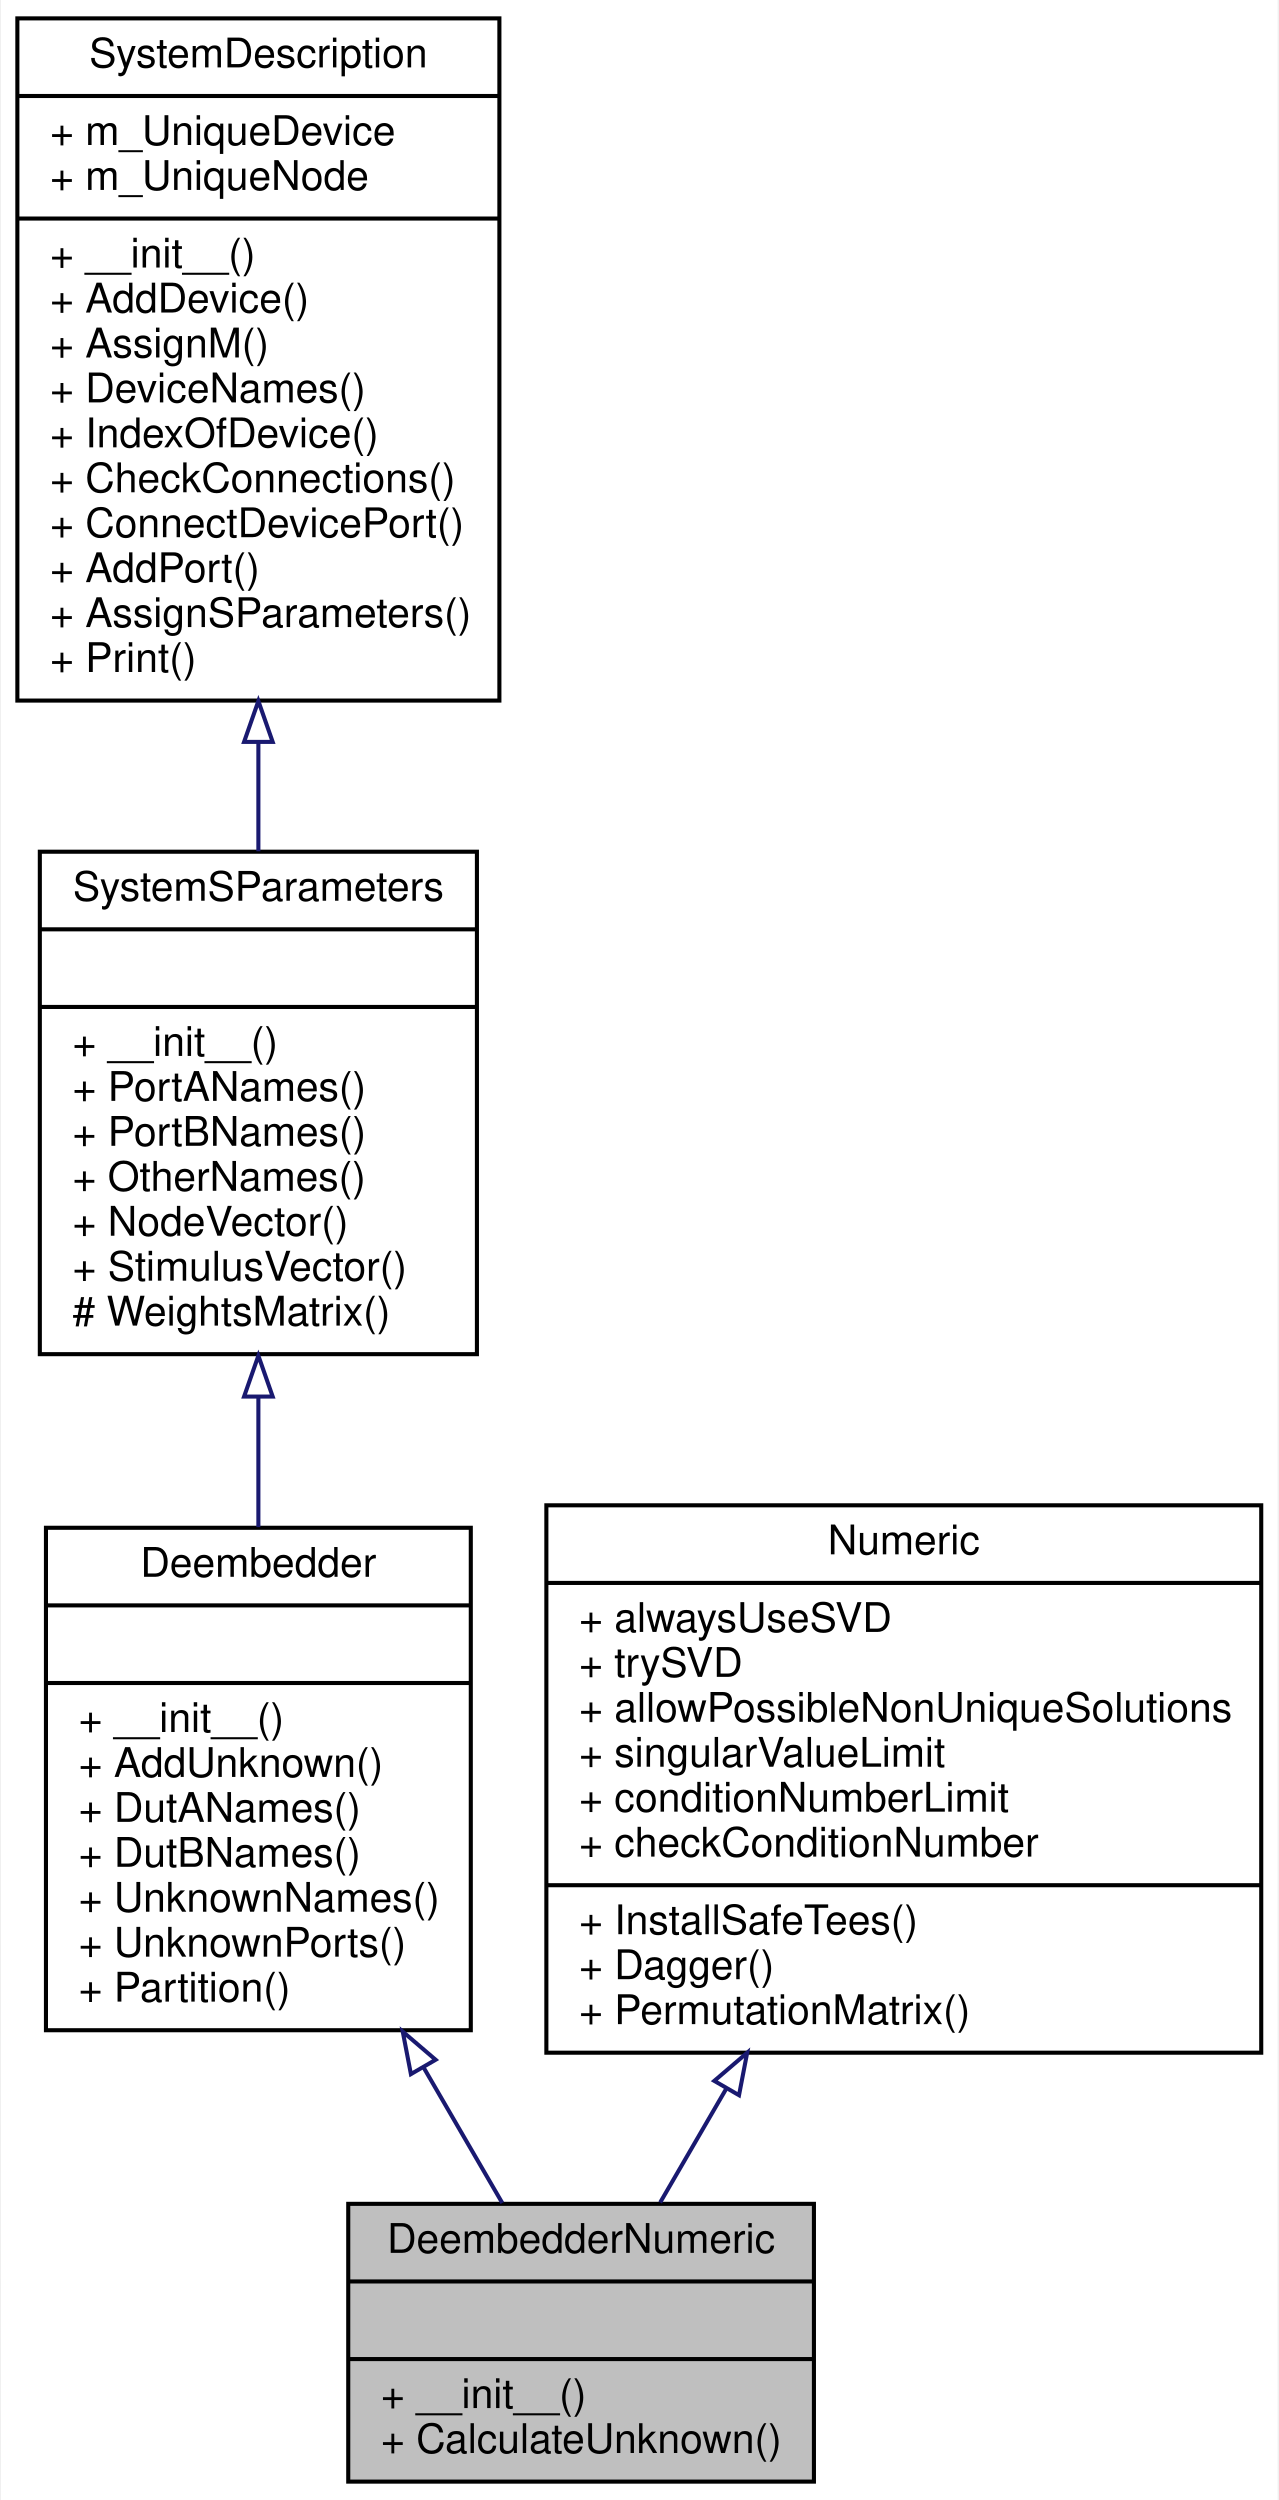
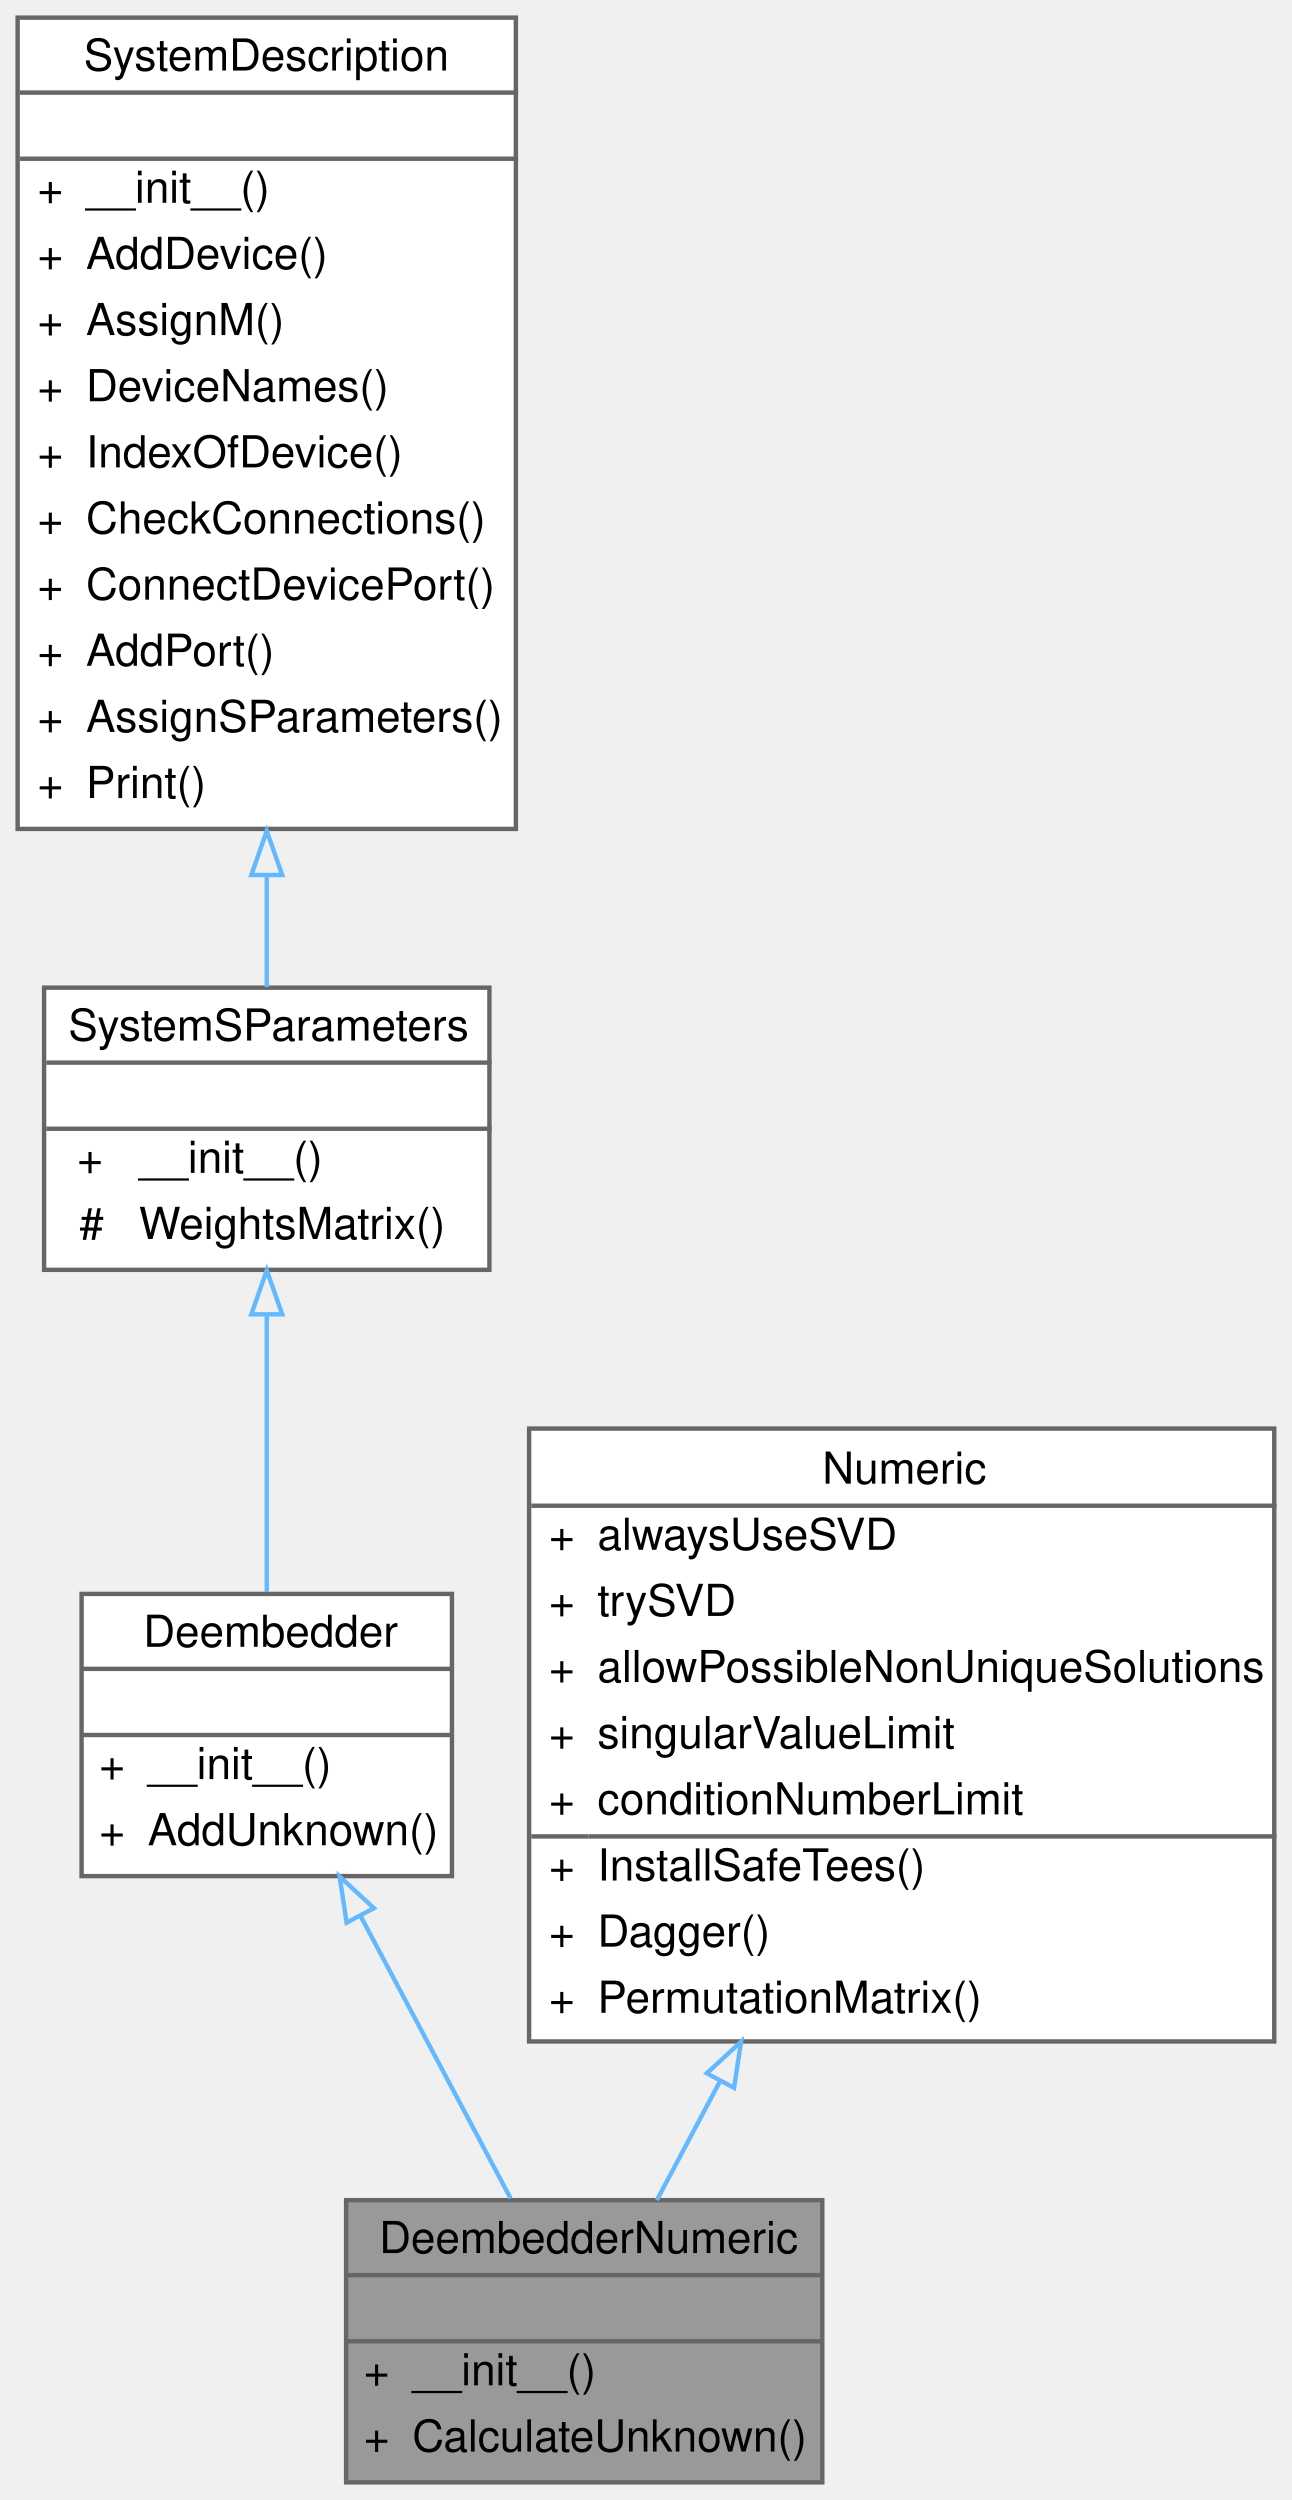
- <svg xmlns="http://www.w3.org/2000/svg" xmlns:xlink="http://www.w3.org/1999/xlink" width="313pt" height="612pt" viewBox="0.00 0.00 312.50 612.00">
-   <g id="graph0" class="graph" transform="scale(1 1) rotate(0) translate(4 608)">
-     <polygon fill="white" stroke="transparent" points="-4,4 -4,-608 308.5,-608 308.5,4 -4,4" />
-     <g id="node1" class="node">
-       <g id="a_node1">
-         <a xlink:title=" ">
-           <polygon fill="#bfbfbf" stroke="black" points="81,-0.5 81,-68.5 195,-68.5 195,-0.5 81,-0.5" />
-           <text text-anchor="middle" x="138" y="-56.5" font-family="Helvetica,sans-Serif" font-size="10.00">DeembedderNumeric</text>
-           <polyline fill="none" stroke="black" points="81,-49.5 195,-49.5 " />
-           <text text-anchor="middle" x="138" y="-37.5" font-family="Helvetica,sans-Serif" font-size="10.00"> </text>
-           <polyline fill="none" stroke="black" points="81,-30.5 195,-30.5 " />
-           <text text-anchor="start" x="89" y="-18.5" font-family="Helvetica,sans-Serif" font-size="10.00">+ __init__()</text>
-           <text text-anchor="start" x="89" y="-7.5" font-family="Helvetica,sans-Serif" font-size="10.00">+ CalculateUnknown()</text>
+ <svg xmlns="http://www.w3.org/2000/svg" xmlns:xlink="http://www.w3.org/1999/xlink" width="293pt" height="567pt" viewBox="0.00 0.00 293.00 567.00">
+   <g id="graph0" class="graph" transform="scale(1 1) rotate(0) translate(4 563)">
+     <g id="Node000001" class="node">
+       <g id="a_Node000001">
+         <a xlink:title="Performs numerical device deembedding.">
+           <polygon fill="#999999" stroke="transparent" points="182.5,-64 74.5,-64 74.5,0 182.5,0 182.5,-64" />
+           <text text-anchor="start" x="82" y="-52" font-family="Helvetica,sans-Serif" font-size="10.00">DeembedderNumeric</text>
+           <text text-anchor="start" x="126.5" y="-37" font-family="Helvetica,sans-Serif" font-size="10.00"> </text>
+           <text text-anchor="start" x="78.5" y="-22" font-family="Helvetica,sans-Serif" font-size="10.00">+</text>
+           <text text-anchor="start" x="89.5" y="-22" font-family="Helvetica,sans-Serif" font-size="10.00">__init__()</text>
+           <text text-anchor="start" x="78.5" y="-7" font-family="Helvetica,sans-Serif" font-size="10.00">+</text>
+           <text text-anchor="start" x="89.5" y="-7" font-family="Helvetica,sans-Serif" font-size="10.00">CalculateUnknown()</text>
+           <polygon fill="#666666" stroke="#666666" points="74.5,-47 74.5,-47 182.5,-47 182.5,-47 74.5,-47" />
+           <polygon fill="#666666" stroke="#666666" points="74.5,-32 74.5,-32 182.5,-32 182.5,-32 74.5,-32" />
+           <polygon fill="none" stroke="#666666" points="74.5,0 74.5,-64 182.5,-64 182.5,0 74.5,0" />
        </a>
      </g>
    </g>
-     <g id="node2" class="node">
-       <g id="a_node2">
+     <g id="Node000002" class="node">
+       <g id="a_Node000002">
        <a xlink:href="classSignalIntegrity_1_1Lib_1_1SystemDescriptions_1_1Deembedder_1_1Deembedder.xhtml" target="_top" xlink:title="housekeeping base class for deembedders">
-           <polygon fill="white" stroke="black" points="7,-111 7,-234 111,-234 111,-111 7,-111" />
-           <text text-anchor="middle" x="59" y="-222" font-family="Helvetica,sans-Serif" font-size="10.00">Deembedder</text>
-           <polyline fill="none" stroke="black" points="7,-215 111,-215 " />
-           <text text-anchor="middle" x="59" y="-203" font-family="Helvetica,sans-Serif" font-size="10.00"> </text>
-           <polyline fill="none" stroke="black" points="7,-196 111,-196 " />
-           <text text-anchor="start" x="15" y="-184" font-family="Helvetica,sans-Serif" font-size="10.00">+ __init__()</text>
-           <text text-anchor="start" x="15" y="-173" font-family="Helvetica,sans-Serif" font-size="10.00">+ AddUnknown()</text>
-           <text text-anchor="start" x="15" y="-162" font-family="Helvetica,sans-Serif" font-size="10.00">+ DutANames()</text>
-           <text text-anchor="start" x="15" y="-151" font-family="Helvetica,sans-Serif" font-size="10.00">+ DutBNames()</text>
-           <text text-anchor="start" x="15" y="-140" font-family="Helvetica,sans-Serif" font-size="10.00">+ UnknownNames()</text>
-           <text text-anchor="start" x="15" y="-129" font-family="Helvetica,sans-Serif" font-size="10.00">+ UnknownPorts()</text>
-           <text text-anchor="start" x="15" y="-118" font-family="Helvetica,sans-Serif" font-size="10.00">+ Partition()</text>
+           <polygon fill="white" stroke="transparent" points="98.5,-201.5 14.5,-201.5 14.5,-137.5 98.5,-137.5 98.5,-201.5" />
+           <text text-anchor="start" x="28.5" y="-189.5" font-family="Helvetica,sans-Serif" font-size="10.00">Deembedder</text>
+           <text text-anchor="start" x="54.5" y="-174.5" font-family="Helvetica,sans-Serif" font-size="10.00"> </text>
+           <text text-anchor="start" x="18.5" y="-159.5" font-family="Helvetica,sans-Serif" font-size="10.00">+</text>
+           <text text-anchor="start" x="29.5" y="-159.5" font-family="Helvetica,sans-Serif" font-size="10.00">__init__()</text>
+           <text text-anchor="start" x="18.5" y="-144.5" font-family="Helvetica,sans-Serif" font-size="10.00">+</text>
+           <text text-anchor="start" x="29.5" y="-144.5" font-family="Helvetica,sans-Serif" font-size="10.00">AddUnknown()</text>
+           <polygon fill="#666666" stroke="#666666" points="14.5,-184.5 14.5,-184.5 98.5,-184.5 98.5,-184.5 14.5,-184.5" />
+           <polygon fill="#666666" stroke="#666666" points="14.5,-169.5 14.5,-169.5 98.5,-169.5 98.5,-169.5 14.5,-169.5" />
+           <polygon fill="none" stroke="#666666" points="14.5,-137.5 14.5,-201.5 98.5,-201.5 98.5,-137.5 14.5,-137.5" />
        </a>
      </g>
    </g>
-     <g id="edge1" class="edge">
-       <path fill="none" stroke="midnightblue" d="M99.47,-101.84C106.18,-90.29 112.85,-78.8 118.71,-68.71" />
-       <polygon fill="none" stroke="midnightblue" points="96.34,-100.26 94.34,-110.66 102.39,-103.77 96.34,-100.26" />
-     </g>
-     <g id="node3" class="node">
-       <g id="a_node3">
-         <a xlink:href="classSignalIntegrity_1_1Lib_1_1SystemDescriptions_1_1SystemSParameters_1_1SystemSParameters.xhtml" target="_top" xlink:title="base class for housekeeping involving system s-parameters calculations">
-           <polygon fill="white" stroke="black" points="5.5,-276.5 5.5,-399.5 112.5,-399.5 112.5,-276.5 5.5,-276.5" />
-           <text text-anchor="middle" x="59" y="-387.5" font-family="Helvetica,sans-Serif" font-size="10.00">SystemSParameters</text>
-           <polyline fill="none" stroke="black" points="5.5,-380.5 112.5,-380.5 " />
-           <text text-anchor="middle" x="59" y="-368.5" font-family="Helvetica,sans-Serif" font-size="10.00"> </text>
-           <polyline fill="none" stroke="black" points="5.5,-361.5 112.5,-361.5 " />
-           <text text-anchor="start" x="13.5" y="-349.5" font-family="Helvetica,sans-Serif" font-size="10.00">+ __init__()</text>
-           <text text-anchor="start" x="13.5" y="-338.5" font-family="Helvetica,sans-Serif" font-size="10.00">+ PortANames()</text>
-           <text text-anchor="start" x="13.5" y="-327.5" font-family="Helvetica,sans-Serif" font-size="10.00">+ PortBNames()</text>
-           <text text-anchor="start" x="13.5" y="-316.5" font-family="Helvetica,sans-Serif" font-size="10.00">+ OtherNames()</text>
-           <text text-anchor="start" x="13.5" y="-305.5" font-family="Helvetica,sans-Serif" font-size="10.00">+ NodeVector()</text>
-           <text text-anchor="start" x="13.5" y="-294.5" font-family="Helvetica,sans-Serif" font-size="10.00">+ StimulusVector()</text>
-           <text text-anchor="start" x="13.5" y="-283.5" font-family="Helvetica,sans-Serif" font-size="10.00"># WeightsMatrix()</text>
+     <g id="edge1_Node000001_Node000002" class="edge">
+       <g id="a_edge1_Node000001_Node000002">
+         <a xlink:title=" ">
+           <path fill="none" stroke="#63b8ff" d="M77.84,-128.34C88.69,-107.91 101.7,-83.44 111.81,-64.41" />
+           <polygon fill="none" stroke="#63b8ff" points="74.62,-126.94 73.02,-137.41 80.8,-130.23 74.62,-126.94" />
        </a>
      </g>
    </g>
-     <g id="edge2" class="edge">
-       <path fill="none" stroke="midnightblue" d="M59,-266.03C59,-255.41 59,-244.54 59,-234.16" />
-       <polygon fill="none" stroke="midnightblue" points="55.5,-266.12 59,-276.12 62.5,-266.12 55.5,-266.12" />
-     </g>
-     <g id="node4" class="node">
-       <g id="a_node4">
-         <a xlink:href="classSignalIntegrity_1_1Lib_1_1SystemDescriptions_1_1SystemDescription_1_1SystemDescription.xhtml" target="_top" xlink:title="Allows the construction of system descriptions for use with all of the classes that solve schematics ...">
-           <polygon fill="white" stroke="black" points="0,-436.5 0,-603.5 118,-603.5 118,-436.5 0,-436.5" />
-           <text text-anchor="middle" x="59" y="-591.5" font-family="Helvetica,sans-Serif" font-size="10.00">SystemDescription</text>
-           <polyline fill="none" stroke="black" points="0,-584.5 118,-584.5 " />
-           <text text-anchor="start" x="8" y="-572.5" font-family="Helvetica,sans-Serif" font-size="10.00">+ m_UniqueDevice</text>
-           <text text-anchor="start" x="8" y="-561.5" font-family="Helvetica,sans-Serif" font-size="10.00">+ m_UniqueNode</text>
-           <polyline fill="none" stroke="black" points="0,-554.5 118,-554.5 " />
-           <text text-anchor="start" x="8" y="-542.5" font-family="Helvetica,sans-Serif" font-size="10.00">+ __init__()</text>
-           <text text-anchor="start" x="8" y="-531.5" font-family="Helvetica,sans-Serif" font-size="10.00">+ AddDevice()</text>
-           <text text-anchor="start" x="8" y="-520.5" font-family="Helvetica,sans-Serif" font-size="10.00">+ AssignM()</text>
-           <text text-anchor="start" x="8" y="-509.5" font-family="Helvetica,sans-Serif" font-size="10.00">+ DeviceNames()</text>
-           <text text-anchor="start" x="8" y="-498.5" font-family="Helvetica,sans-Serif" font-size="10.00">+ IndexOfDevice()</text>
-           <text text-anchor="start" x="8" y="-487.5" font-family="Helvetica,sans-Serif" font-size="10.00">+ CheckConnections()</text>
-           <text text-anchor="start" x="8" y="-476.5" font-family="Helvetica,sans-Serif" font-size="10.00">+ ConnectDevicePort()</text>
-           <text text-anchor="start" x="8" y="-465.5" font-family="Helvetica,sans-Serif" font-size="10.00">+ AddPort()</text>
-           <text text-anchor="start" x="8" y="-454.5" font-family="Helvetica,sans-Serif" font-size="10.00">+ AssignSParameters()</text>
-           <text text-anchor="start" x="8" y="-443.5" font-family="Helvetica,sans-Serif" font-size="10.00">+ Print()</text>
+     <g id="Node000003" class="node">
+       <g id="a_Node000003">
+         <a xlink:href="classSignalIntegrity_1_1Lib_1_1SystemDescriptions_1_1SystemSParameters_1_1SystemSParameters.xhtml" target="_top" xlink:title="base class for housekeeping involving system s-parameters calculations">
+           <polygon fill="white" stroke="transparent" points="107,-339 6,-339 6,-275 107,-275 107,-339" />
+           <text text-anchor="start" x="11.5" y="-327" font-family="Helvetica,sans-Serif" font-size="10.00">SystemSParameters</text>
+           <text text-anchor="start" x="55" y="-312" font-family="Helvetica,sans-Serif" font-size="10.00"> </text>
+           <text text-anchor="start" x="13.5" y="-297" font-family="Helvetica,sans-Serif" font-size="10.00">+</text>
+           <text text-anchor="start" x="27.5" y="-297" font-family="Helvetica,sans-Serif" font-size="10.00">__init__()</text>
+           <text text-anchor="start" x="14" y="-282" font-family="Helvetica,sans-Serif" font-size="10.00">#</text>
+           <text text-anchor="start" x="27.5" y="-282" font-family="Helvetica,sans-Serif" font-size="10.00">WeightsMatrix()</text>
+           <polygon fill="#666666" stroke="#666666" points="6.5,-322 6.5,-322 107.5,-322 107.5,-322 6.5,-322" />
+           <polygon fill="#666666" stroke="#666666" points="6.5,-307 6.5,-307 107.5,-307 107.5,-307 6.5,-307" />
+           <polygon fill="none" stroke="#666666" points="6,-275 6,-339 107,-339 107,-275 6,-275" />
        </a>
      </g>
    </g>
-     <g id="edge3" class="edge">
-       <path fill="none" stroke="midnightblue" d="M59,-426.19C59,-417.17 59,-408.19 59,-399.61" />
-       <polygon fill="none" stroke="midnightblue" points="55.5,-426.38 59,-436.38 62.5,-426.38 55.5,-426.38" />
-     </g>
-     <g id="node5" class="node">
-       <g id="a_node5">
-         <a xlink:href="classSignalIntegrity_1_1Lib_1_1SystemDescriptions_1_1Numeric_1_1Numeric.xhtml" target="_top" xlink:title="handles numeric details of derived class solutions">
-           <polygon fill="white" stroke="black" points="129.5,-105.5 129.5,-239.5 304.5,-239.5 304.5,-105.5 129.5,-105.5" />
-           <text text-anchor="middle" x="217" y="-227.5" font-family="Helvetica,sans-Serif" font-size="10.00">Numeric</text>
-           <polyline fill="none" stroke="black" points="129.5,-220.5 304.5,-220.5 " />
-           <text text-anchor="start" x="137.5" y="-208.5" font-family="Helvetica,sans-Serif" font-size="10.00">+ alwaysUseSVD</text>
-           <text text-anchor="start" x="137.5" y="-197.5" font-family="Helvetica,sans-Serif" font-size="10.00">+ trySVD</text>
-           <text text-anchor="start" x="137.5" y="-186.5" font-family="Helvetica,sans-Serif" font-size="10.00">+ allowPossibleNonUniqueSolutions</text>
-           <text text-anchor="start" x="137.5" y="-175.5" font-family="Helvetica,sans-Serif" font-size="10.00">+ singularValueLimit</text>
-           <text text-anchor="start" x="137.5" y="-164.5" font-family="Helvetica,sans-Serif" font-size="10.00">+ conditionNumberLimit</text>
-           <text text-anchor="start" x="137.5" y="-153.5" font-family="Helvetica,sans-Serif" font-size="10.00">+ checkConditionNumber</text>
-           <polyline fill="none" stroke="black" points="129.5,-146.5 304.5,-146.5 " />
-           <text text-anchor="start" x="137.5" y="-134.5" font-family="Helvetica,sans-Serif" font-size="10.00">+ InstallSafeTees()</text>
-           <text text-anchor="start" x="137.5" y="-123.5" font-family="Helvetica,sans-Serif" font-size="10.00">+ Dagger()</text>
-           <text text-anchor="start" x="137.5" y="-112.5" font-family="Helvetica,sans-Serif" font-size="10.00">+ PermutationMatrix()</text>
+     <g id="edge2_Node000002_Node000003" class="edge">
+       <g id="a_edge2_Node000002_Node000003">
+         <a xlink:title=" ">
+           <path fill="none" stroke="#63b8ff" d="M56.5,-264.74C56.5,-244.53 56.5,-220.6 56.5,-201.91" />
+           <polygon fill="none" stroke="#63b8ff" points="53,-264.91 56.5,-274.91 60,-264.91 53,-264.91" />
        </a>
      </g>
    </g>
-     <g id="edge4" class="edge">
-       <path fill="none" stroke="midnightblue" d="M173.46,-96.55C167.83,-86.85 162.31,-77.34 157.36,-68.83" />
-       <polygon fill="none" stroke="midnightblue" points="170.61,-98.6 178.66,-105.49 176.66,-95.09 170.61,-98.6" />
+     <g id="Node000004" class="node">
+       <g id="a_Node000004">
+         <a xlink:href="classSignalIntegrity_1_1Lib_1_1SystemDescriptions_1_1SystemDescription_1_1SystemDescription.xhtml" target="_top" xlink:title="Allows the construction of system descriptions for use with all of the classes that solve schematics ...">
+           <polygon fill="white" stroke="transparent" points="113,-559 0,-559 0,-375 113,-375 113,-559" />
+           <text text-anchor="start" x="15" y="-547" font-family="Helvetica,sans-Serif" font-size="10.00">SystemDescription</text>
+           <text text-anchor="start" x="55" y="-532" font-family="Helvetica,sans-Serif" font-size="10.00"> </text>
+           <text text-anchor="start" x="4.5" y="-517" font-family="Helvetica,sans-Serif" font-size="10.00">+</text>
+           <text text-anchor="start" x="15.5" y="-517" font-family="Helvetica,sans-Serif" font-size="10.00">__init__()</text>
+           <text text-anchor="start" x="4.5" y="-502" font-family="Helvetica,sans-Serif" font-size="10.00">+</text>
+           <text text-anchor="start" x="15.5" y="-502" font-family="Helvetica,sans-Serif" font-size="10.00">AddDevice()</text>
+           <text text-anchor="start" x="4.5" y="-487" font-family="Helvetica,sans-Serif" font-size="10.00">+</text>
+           <text text-anchor="start" x="15.5" y="-487" font-family="Helvetica,sans-Serif" font-size="10.00">AssignM()</text>
+           <text text-anchor="start" x="4.5" y="-472" font-family="Helvetica,sans-Serif" font-size="10.00">+</text>
+           <text text-anchor="start" x="15.5" y="-472" font-family="Helvetica,sans-Serif" font-size="10.00">DeviceNames()</text>
+           <text text-anchor="start" x="4.5" y="-457" font-family="Helvetica,sans-Serif" font-size="10.00">+</text>
+           <text text-anchor="start" x="15.5" y="-457" font-family="Helvetica,sans-Serif" font-size="10.00">IndexOfDevice()</text>
+           <text text-anchor="start" x="4.5" y="-442" font-family="Helvetica,sans-Serif" font-size="10.00">+</text>
+           <text text-anchor="start" x="15.5" y="-442" font-family="Helvetica,sans-Serif" font-size="10.00">CheckConnections()</text>
+           <text text-anchor="start" x="4.5" y="-427" font-family="Helvetica,sans-Serif" font-size="10.00">+</text>
+           <text text-anchor="start" x="15.5" y="-427" font-family="Helvetica,sans-Serif" font-size="10.00">ConnectDevicePort()</text>
+           <text text-anchor="start" x="4.5" y="-412" font-family="Helvetica,sans-Serif" font-size="10.00">+</text>
+           <text text-anchor="start" x="15.5" y="-412" font-family="Helvetica,sans-Serif" font-size="10.00">AddPort()</text>
+           <text text-anchor="start" x="4.5" y="-397" font-family="Helvetica,sans-Serif" font-size="10.00">+</text>
+           <text text-anchor="start" x="15.5" y="-397" font-family="Helvetica,sans-Serif" font-size="10.00">AssignSParameters()</text>
+           <text text-anchor="start" x="4.5" y="-382" font-family="Helvetica,sans-Serif" font-size="10.00">+</text>
+           <text text-anchor="start" x="15.5" y="-382" font-family="Helvetica,sans-Serif" font-size="10.00">Print()</text>
+           <polygon fill="#666666" stroke="#666666" points="0.5,-542 0.5,-542 113.5,-542 113.5,-542 0.5,-542" />
+           <polygon fill="#666666" stroke="#666666" points="0.5,-527 0.5,-527 113.5,-527 113.5,-527 0.5,-527" />
+           <polygon fill="none" stroke="#666666" points="0,-375 0,-559 113,-559 113,-375 0,-375" />
+         </a>
+       </g>
+     </g>
+     <g id="edge3_Node000003_Node000004" class="edge">
+       <g id="a_edge3_Node000003_Node000004">
+         <a xlink:title=" ">
+           <path fill="none" stroke="#63b8ff" d="M56.5,-364.26C56.5,-355.29 56.5,-346.74 56.5,-339.14" />
+           <polygon fill="none" stroke="#63b8ff" points="53,-364.55 56.5,-374.55 60,-364.55 53,-364.55" />
+         </a>
+       </g>
+     </g>
+     <g id="Node000005" class="node">
+       <g id="a_Node000005">
+         <a xlink:href="classSignalIntegrity_1_1Lib_1_1SystemDescriptions_1_1Numeric_1_1Numeric.xhtml" target="_top" xlink:title="handles numeric details of derived class solutions">
+           <polygon fill="white" stroke="transparent" points="285,-239 116,-239 116,-100 285,-100 285,-239" />
+           <text text-anchor="start" x="182.5" y="-226.5" font-family="Helvetica,sans-Serif" font-size="10.00">Numeric</text>
+           <text text-anchor="start" x="120.5" y="-211.5" font-family="Helvetica,sans-Serif" font-size="10.00">+</text>
+           <text text-anchor="start" x="131.5" y="-211.5" font-family="Helvetica,sans-Serif" font-size="10.00">alwaysUseSVD</text>
+           <text text-anchor="start" x="120.5" y="-196.5" font-family="Helvetica,sans-Serif" font-size="10.00">+</text>
+           <text text-anchor="start" x="131.5" y="-196.5" font-family="Helvetica,sans-Serif" font-size="10.00">trySVD</text>
+           <text text-anchor="start" x="120.5" y="-181.5" font-family="Helvetica,sans-Serif" font-size="10.00">+</text>
+           <text text-anchor="start" x="131.5" y="-181.5" font-family="Helvetica,sans-Serif" font-size="10.00">allowPossibleNonUniqueSolutions</text>
+           <text text-anchor="start" x="120.5" y="-166.5" font-family="Helvetica,sans-Serif" font-size="10.00">+</text>
+           <text text-anchor="start" x="131.5" y="-166.5" font-family="Helvetica,sans-Serif" font-size="10.00">singularValueLimit</text>
+           <text text-anchor="start" x="120.5" y="-151.5" font-family="Helvetica,sans-Serif" font-size="10.00">+</text>
+           <text text-anchor="start" x="131.5" y="-151.5" font-family="Helvetica,sans-Serif" font-size="10.00">conditionNumberLimit</text>
+           <text text-anchor="start" x="120.5" y="-136.5" font-family="Helvetica,sans-Serif" font-size="10.00">+</text>
+           <text text-anchor="start" x="131.5" y="-136.5" font-family="Helvetica,sans-Serif" font-size="10.00">InstallSafeTees()</text>
+           <text text-anchor="start" x="120.5" y="-121.5" font-family="Helvetica,sans-Serif" font-size="10.00">+</text>
+           <text text-anchor="start" x="131.5" y="-121.5" font-family="Helvetica,sans-Serif" font-size="10.00">Dagger()</text>
+           <text text-anchor="start" x="120.5" y="-106.5" font-family="Helvetica,sans-Serif" font-size="10.00">+</text>
+           <text text-anchor="start" x="131.5" y="-106.5" font-family="Helvetica,sans-Serif" font-size="10.00">PermutationMatrix()</text>
+           <polygon fill="#666666" stroke="#666666" points="116.5,-221.5 116.5,-221.5 285.5,-221.5 285.5,-221.5 116.5,-221.5" />
+           <polygon fill="#666666" stroke="#666666" points="116.5,-146.5 116.5,-146.5 129.5,-146.5 129.5,-146.5 116.5,-146.5" />
+           <polygon fill="#666666" stroke="#666666" points="129.5,-146.5 129.5,-146.5 285.5,-146.5 285.5,-146.5 129.5,-146.5" />
+           <polygon fill="none" stroke="#666666" points="116,-100 116,-239 285,-239 285,-100 116,-100" />
+         </a>
+       </g>
+     </g>
+     <g id="edge4_Node000001_Node000005" class="edge">
+       <g id="a_edge4_Node000001_Node000005">
+         <a xlink:title=" ">
+           <path fill="none" stroke="#63b8ff" d="M159.38,-91.12C154.3,-81.56 149.36,-72.26 144.97,-64" />
+           <polygon fill="none" stroke="#63b8ff" points="156.29,-92.77 164.08,-99.96 162.48,-89.48 156.29,-92.77" />
+         </a>
+       </g>
    </g>
  </g>
</svg>
